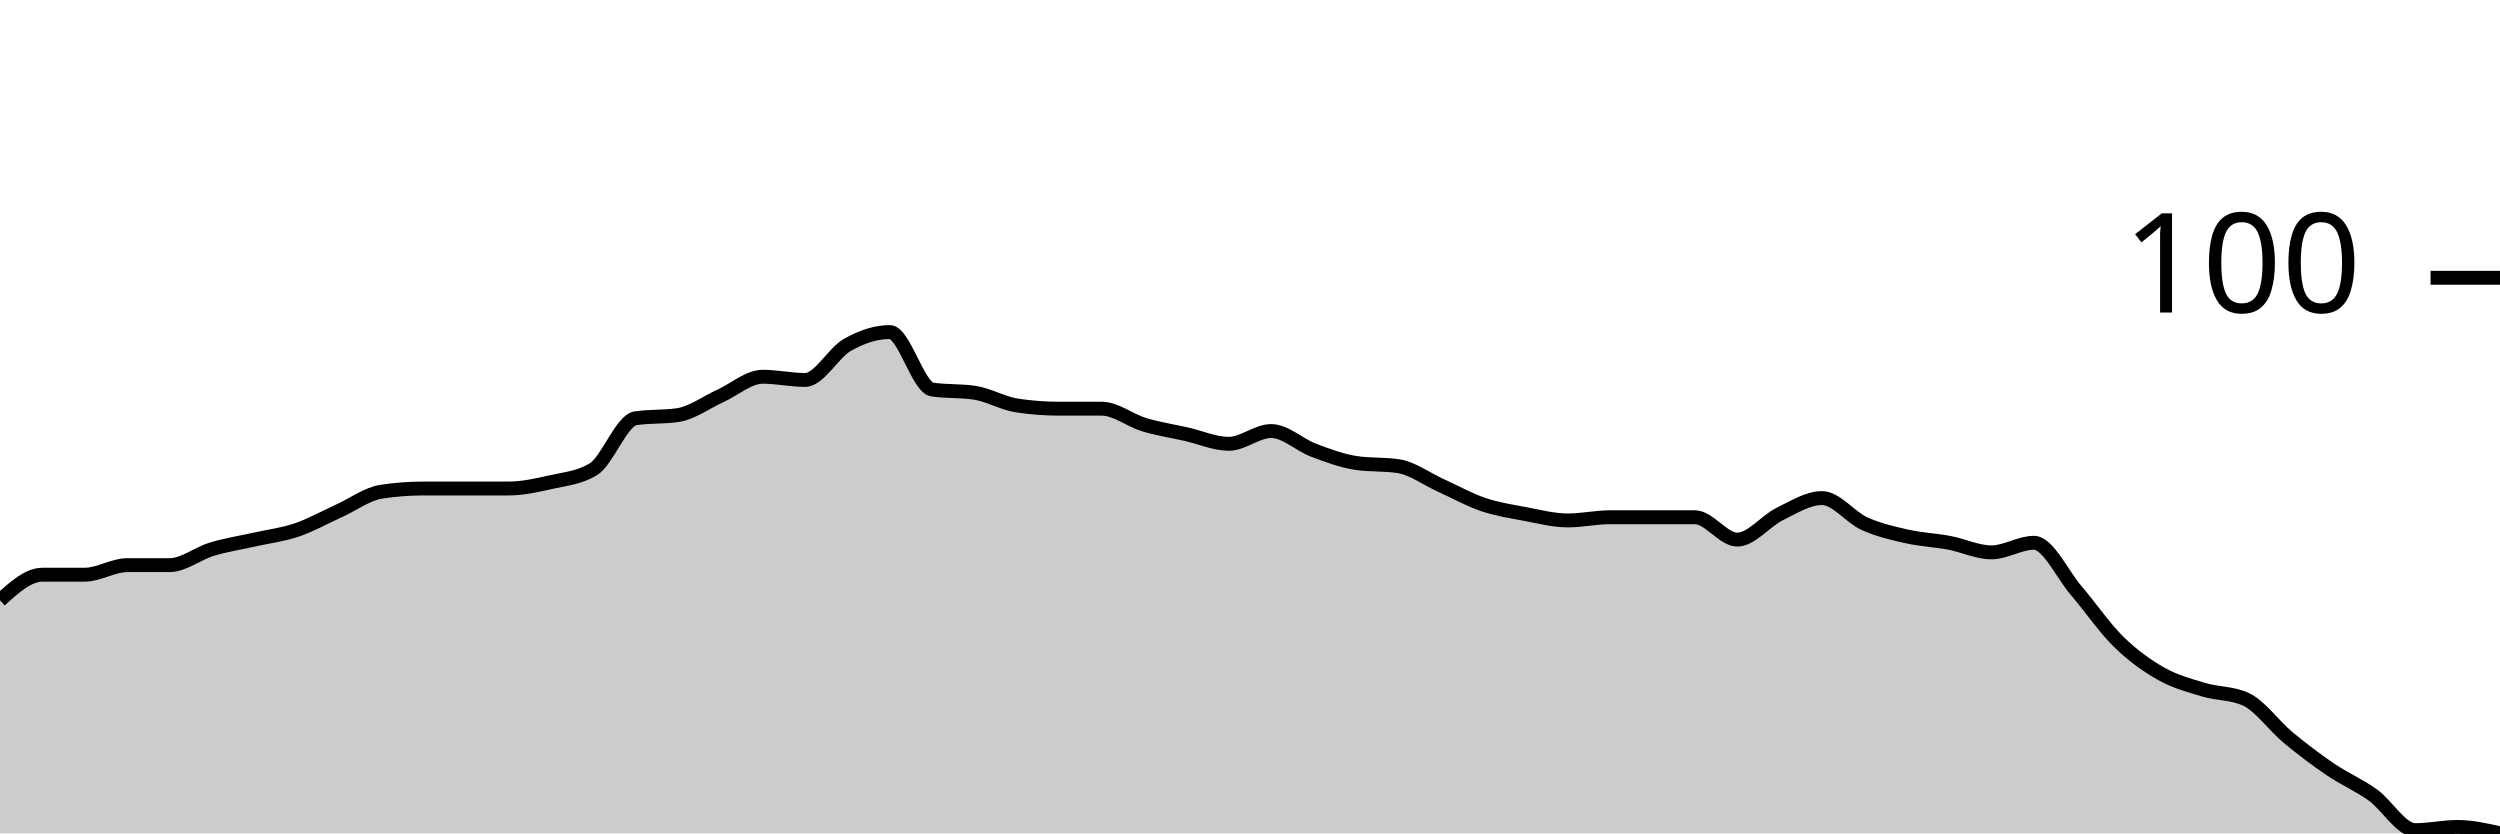
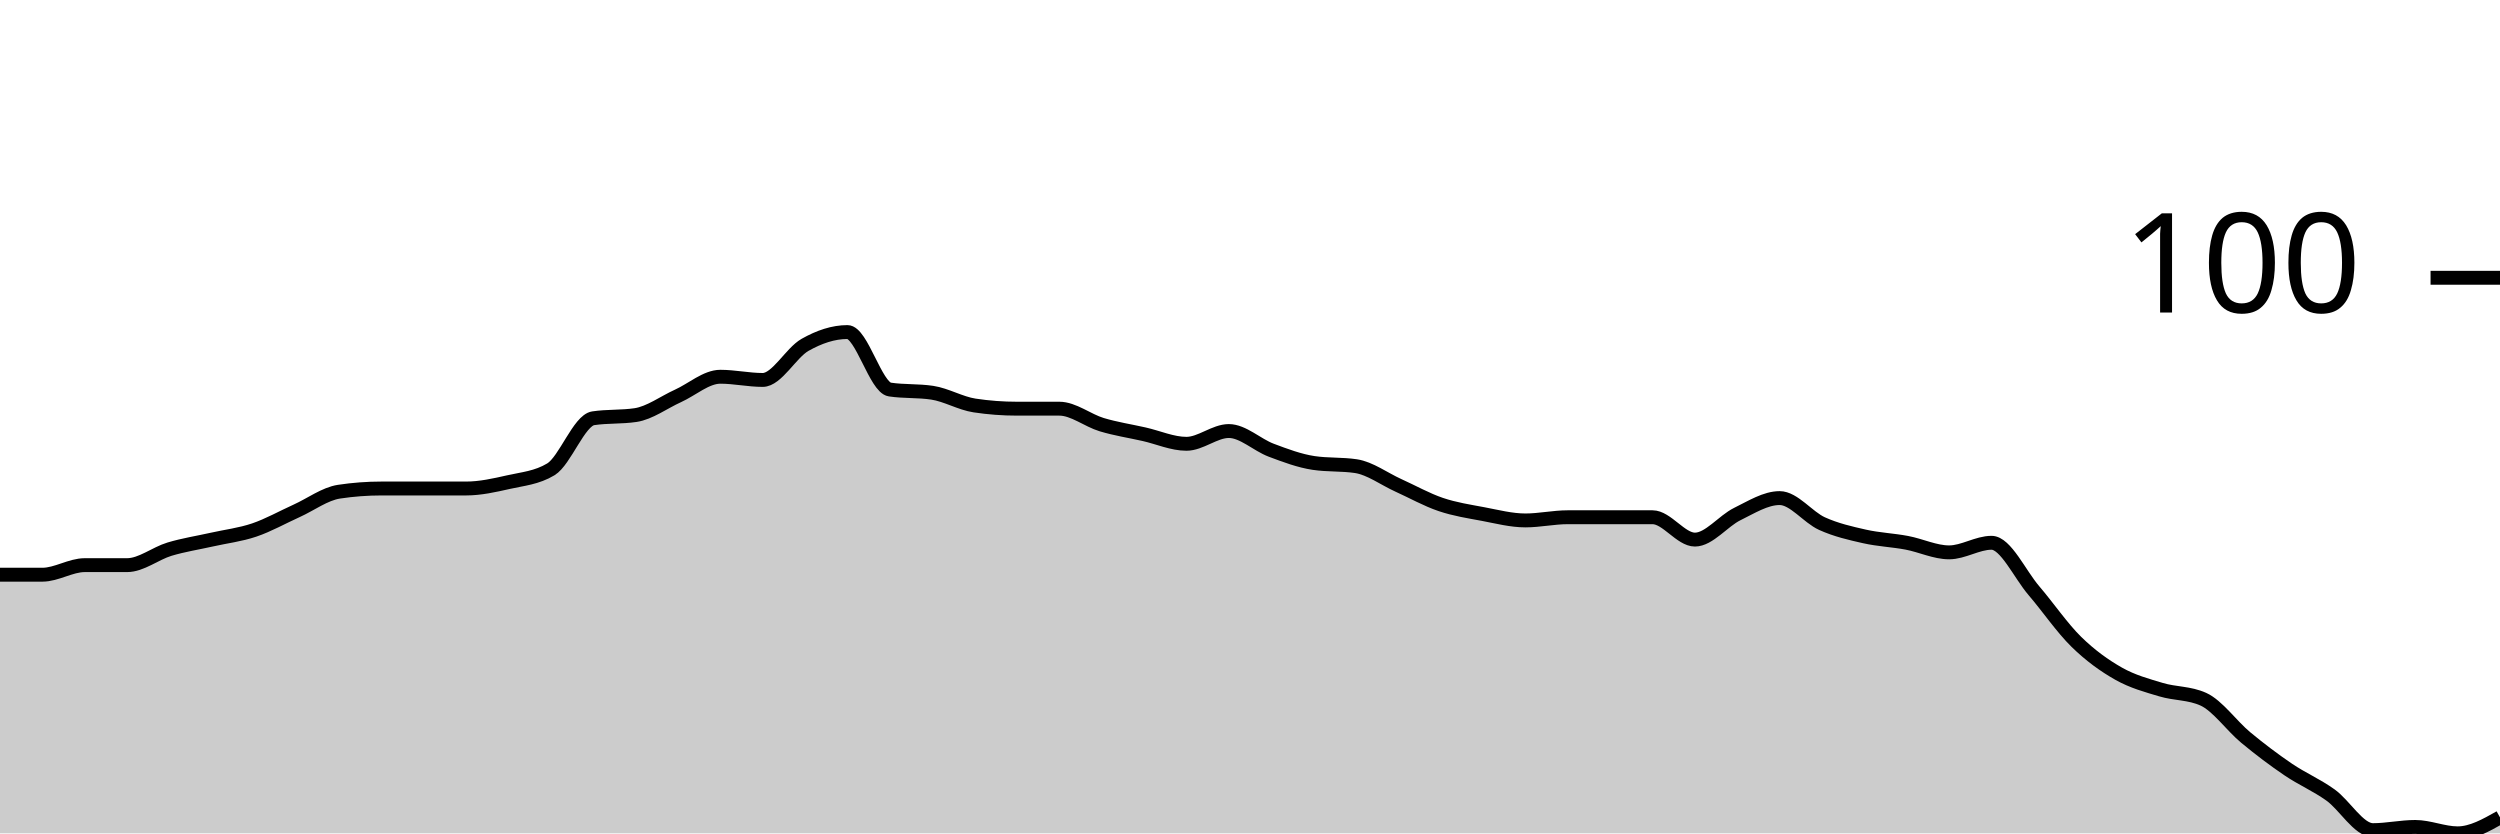
<svg xmlns="http://www.w3.org/2000/svg" viewBox="0 0 180 60">
  <g transform="translate(0,20)">
-     <path class="area" fill="rgba(0, 0, 0, 0.2)" d="M0,23.218C1.017,22.299,2.034,21.379,3.051,21.379C4.068,21.379,5.085,21.379,6.102,21.379C7.119,21.379,8.136,20.69,9.153,20.69C10.169,20.69,11.186,20.69,12.203,20.69C13.22,20.69,14.237,19.847,15.254,19.54C16.271,19.234,17.288,19.08,18.305,18.851C19.322,18.621,20.339,18.506,21.356,18.161C22.373,17.816,23.39,17.241,24.407,16.782C25.424,16.322,26.441,15.556,27.458,15.402C28.475,15.249,29.492,15.172,30.508,15.172C31.525,15.172,32.542,15.172,33.559,15.172C34.576,15.172,35.593,15.172,36.61,15.172C37.627,15.172,38.644,14.943,39.661,14.713C40.678,14.483,41.695,14.406,42.712,13.793C43.729,13.18,44.746,10.268,45.763,10.115C46.78,9.962,47.797,10.038,48.814,9.885C49.831,9.732,50.847,8.966,51.864,8.506C52.881,8.046,53.898,7.126,54.915,7.126C55.932,7.126,56.949,7.356,57.966,7.356C58.983,7.356,60,5.402,61.017,4.828C62.034,4.253,63.051,3.908,64.068,3.908C65.085,3.908,66.102,7.893,67.119,8.046C68.136,8.199,69.153,8.123,70.169,8.276C71.186,8.429,72.203,9.042,73.22,9.195C74.237,9.349,75.254,9.425,76.271,9.425C77.288,9.425,78.305,9.425,79.322,9.425C80.339,9.425,81.356,10.268,82.373,10.575C83.39,10.881,84.407,11.034,85.424,11.264C86.441,11.494,87.458,11.954,88.475,11.954C89.492,11.954,90.508,11.034,91.525,11.034C92.542,11.034,93.559,12.031,94.576,12.414C95.593,12.797,96.61,13.18,97.627,13.333C98.644,13.487,99.661,13.41,100.678,13.563C101.695,13.716,102.712,14.483,103.729,14.943C104.746,15.402,105.763,15.977,106.78,16.322C107.797,16.667,108.814,16.82,109.831,17.011C110.847,17.203,111.864,17.471,112.881,17.471C113.898,17.471,114.915,17.241,115.932,17.241C116.949,17.241,117.966,17.241,118.983,17.241C120,17.241,121.017,17.241,122.034,17.241C123.051,17.241,124.068,18.851,125.085,18.851C126.102,18.851,127.119,17.51,128.136,17.011C129.153,16.513,130.169,15.862,131.186,15.862C132.203,15.862,133.22,17.241,134.237,17.701C135.254,18.161,136.271,18.391,137.288,18.621C138.305,18.851,139.322,18.889,140.339,19.08C141.356,19.272,142.373,19.77,143.39,19.77C144.407,19.77,145.424,19.08,146.441,19.08C147.458,19.08,148.475,21.341,149.492,22.529C150.508,23.716,151.525,25.211,152.542,26.207C153.559,27.203,154.576,27.931,155.593,28.506C156.61,29.08,157.627,29.349,158.644,29.655C159.661,29.962,160.678,29.885,161.695,30.345C162.712,30.805,163.729,32.261,164.746,33.103C165.763,33.946,166.78,34.713,167.797,35.402C168.814,36.092,169.831,36.513,170.847,37.241C171.864,37.969,172.881,39.77,173.898,39.77C174.915,39.77,175.932,39.54,176.949,39.54C177.966,39.54,178.983,39.77,180,40L180,40C178.983,40,177.966,40,176.949,40C175.932,40,174.915,40,173.898,40C172.881,40,171.864,40,170.847,40C169.831,40,168.814,40,167.797,40C166.78,40,165.763,40,164.746,40C163.729,40,162.712,40,161.695,40C160.678,40,159.661,40,158.644,40C157.627,40,156.61,40,155.593,40C154.576,40,153.559,40,152.542,40C151.525,40,150.508,40,149.492,40C148.475,40,147.458,40,146.441,40C145.424,40,144.407,40,143.39,40C142.373,40,141.356,40,140.339,40C139.322,40,138.305,40,137.288,40C136.271,40,135.254,40,134.237,40C133.22,40,132.203,40,131.186,40C130.169,40,129.153,40,128.136,40C127.119,40,126.102,40,125.085,40C124.068,40,123.051,40,122.034,40C121.017,40,120,40,118.983,40C117.966,40,116.949,40,115.932,40C114.915,40,113.898,40,112.881,40C111.864,40,110.847,40,109.831,40C108.814,40,107.797,40,106.78,40C105.763,40,104.746,40,103.729,40C102.712,40,101.695,40,100.678,40C99.661,40,98.644,40,97.627,40C96.61,40,95.593,40,94.576,40C93.559,40,92.542,40,91.525,40C90.508,40,89.492,40,88.475,40C87.458,40,86.441,40,85.424,40C84.407,40,83.39,40,82.373,40C81.356,40,80.339,40,79.322,40C78.305,40,77.288,40,76.271,40C75.254,40,74.237,40,73.22,40C72.203,40,71.186,40,70.169,40C69.153,40,68.136,40,67.119,40C66.102,40,65.085,40,64.068,40C63.051,40,62.034,40,61.017,40C60,40,58.983,40,57.966,40C56.949,40,55.932,40,54.915,40C53.898,40,52.881,40,51.864,40C50.847,40,49.831,40,48.814,40C47.797,40,46.78,40,45.763,40C44.746,40,43.729,40,42.712,40C41.695,40,40.678,40,39.661,40C38.644,40,37.627,40,36.61,40C35.593,40,34.576,40,33.559,40C32.542,40,31.525,40,30.508,40C29.492,40,28.475,40,27.458,40C26.441,40,25.424,40,24.407,40C23.39,40,22.373,40,21.356,40C20.339,40,19.322,40,18.305,40C17.288,40,16.271,40,15.254,40C14.237,40,13.22,40,12.203,40C11.186,40,10.169,40,9.153,40C8.136,40,7.119,40,6.102,40C5.085,40,4.068,40,3.051,40C2.034,40,1.017,40,0,40Z" />
-     <path class="line" stroke="black" fill="none" d="M0,23.218C1.017,22.299,2.034,21.379,3.051,21.379C4.068,21.379,5.085,21.379,6.102,21.379C7.119,21.379,8.136,20.69,9.153,20.69C10.169,20.69,11.186,20.69,12.203,20.69C13.22,20.69,14.237,19.847,15.254,19.54C16.271,19.234,17.288,19.08,18.305,18.851C19.322,18.621,20.339,18.506,21.356,18.161C22.373,17.816,23.39,17.241,24.407,16.782C25.424,16.322,26.441,15.556,27.458,15.402C28.475,15.249,29.492,15.172,30.508,15.172C31.525,15.172,32.542,15.172,33.559,15.172C34.576,15.172,35.593,15.172,36.61,15.172C37.627,15.172,38.644,14.943,39.661,14.713C40.678,14.483,41.695,14.406,42.712,13.793C43.729,13.18,44.746,10.268,45.763,10.115C46.78,9.962,47.797,10.038,48.814,9.885C49.831,9.732,50.847,8.966,51.864,8.506C52.881,8.046,53.898,7.126,54.915,7.126C55.932,7.126,56.949,7.356,57.966,7.356C58.983,7.356,60,5.402,61.017,4.828C62.034,4.253,63.051,3.908,64.068,3.908C65.085,3.908,66.102,7.893,67.119,8.046C68.136,8.199,69.153,8.123,70.169,8.276C71.186,8.429,72.203,9.042,73.22,9.195C74.237,9.349,75.254,9.425,76.271,9.425C77.288,9.425,78.305,9.425,79.322,9.425C80.339,9.425,81.356,10.268,82.373,10.575C83.39,10.881,84.407,11.034,85.424,11.264C86.441,11.494,87.458,11.954,88.475,11.954C89.492,11.954,90.508,11.034,91.525,11.034C92.542,11.034,93.559,12.031,94.576,12.414C95.593,12.797,96.61,13.18,97.627,13.333C98.644,13.487,99.661,13.41,100.678,13.563C101.695,13.716,102.712,14.483,103.729,14.943C104.746,15.402,105.763,15.977,106.78,16.322C107.797,16.667,108.814,16.82,109.831,17.011C110.847,17.203,111.864,17.471,112.881,17.471C113.898,17.471,114.915,17.241,115.932,17.241C116.949,17.241,117.966,17.241,118.983,17.241C120,17.241,121.017,17.241,122.034,17.241C123.051,17.241,124.068,18.851,125.085,18.851C126.102,18.851,127.119,17.51,128.136,17.011C129.153,16.513,130.169,15.862,131.186,15.862C132.203,15.862,133.22,17.241,134.237,17.701C135.254,18.161,136.271,18.391,137.288,18.621C138.305,18.851,139.322,18.889,140.339,19.08C141.356,19.272,142.373,19.77,143.39,19.77C144.407,19.77,145.424,19.08,146.441,19.08C147.458,19.08,148.475,21.341,149.492,22.529C150.508,23.716,151.525,25.211,152.542,26.207C153.559,27.203,154.576,27.931,155.593,28.506C156.61,29.08,157.627,29.349,158.644,29.655C159.661,29.962,160.678,29.885,161.695,30.345C162.712,30.805,163.729,32.261,164.746,33.103C165.763,33.946,166.78,34.713,167.797,35.402C168.814,36.092,169.831,36.513,170.847,37.241C171.864,37.969,172.881,39.77,173.898,39.77C174.915,39.77,175.932,39.54,176.949,39.54C177.966,39.54,178.983,39.77,180,40" />
+     <path class="area" fill="rgba(0, 0, 0, 0.2)" d="M0,21.379C1.017,21.379,2.034,21.379,3.051,21.379C4.068,21.379,5.085,20.69,6.102,20.69C7.119,20.69,8.136,20.69,9.153,20.69C10.169,20.69,11.186,19.847,12.203,19.54C13.22,19.234,14.237,19.08,15.254,18.851C16.271,18.621,17.288,18.506,18.305,18.161C19.322,17.816,20.339,17.241,21.356,16.782C22.373,16.322,23.39,15.556,24.407,15.402C25.424,15.249,26.441,15.172,27.458,15.172C28.475,15.172,29.492,15.172,30.508,15.172C31.525,15.172,32.542,15.172,33.559,15.172C34.576,15.172,35.593,14.943,36.61,14.713C37.627,14.483,38.644,14.406,39.661,13.793C40.678,13.18,41.695,10.268,42.712,10.115C43.729,9.962,44.746,10.038,45.763,9.885C46.78,9.732,47.797,8.966,48.814,8.506C49.831,8.046,50.847,7.126,51.864,7.126C52.881,7.126,53.898,7.356,54.915,7.356C55.932,7.356,56.949,5.402,57.966,4.828C58.983,4.253,60,3.908,61.017,3.908C62.034,3.908,63.051,7.893,64.068,8.046C65.085,8.199,66.102,8.123,67.119,8.276C68.136,8.429,69.153,9.042,70.169,9.195C71.186,9.349,72.203,9.425,73.22,9.425C74.237,9.425,75.254,9.425,76.271,9.425C77.288,9.425,78.305,10.268,79.322,10.575C80.339,10.881,81.356,11.034,82.373,11.264C83.39,11.494,84.407,11.954,85.424,11.954C86.441,11.954,87.458,11.034,88.475,11.034C89.492,11.034,90.508,12.031,91.525,12.414C92.542,12.797,93.559,13.18,94.576,13.333C95.593,13.487,96.61,13.41,97.627,13.563C98.644,13.716,99.661,14.483,100.678,14.943C101.695,15.402,102.712,15.977,103.729,16.322C104.746,16.667,105.763,16.82,106.78,17.011C107.797,17.203,108.814,17.471,109.831,17.471C110.847,17.471,111.864,17.241,112.881,17.241C113.898,17.241,114.915,17.241,115.932,17.241C116.949,17.241,117.966,17.241,118.983,17.241C120,17.241,121.017,18.851,122.034,18.851C123.051,18.851,124.068,17.51,125.085,17.011C126.102,16.513,127.119,15.862,128.136,15.862C129.153,15.862,130.169,17.241,131.186,17.701C132.203,18.161,133.22,18.391,134.237,18.621C135.254,18.851,136.271,18.889,137.288,19.08C138.305,19.272,139.322,19.77,140.339,19.77C141.356,19.77,142.373,19.08,143.39,19.08C144.407,19.08,145.424,21.341,146.441,22.529C147.458,23.716,148.475,25.211,149.492,26.207C150.508,27.203,151.525,27.931,152.542,28.506C153.559,29.08,154.576,29.349,155.593,29.655C156.61,29.962,157.627,29.885,158.644,30.345C159.661,30.805,160.678,32.261,161.695,33.103C162.712,33.946,163.729,34.713,164.746,35.402C165.763,36.092,166.78,36.513,167.797,37.241C168.814,37.969,169.831,39.77,170.847,39.77C171.864,39.77,172.881,39.54,173.898,39.54C174.915,39.54,175.932,40,176.949,40C177.966,40,178.983,39.425,180,38.851L180,40C178.983,40,177.966,40,176.949,40C175.932,40,174.915,40,173.898,40C172.881,40,171.864,40,170.847,40C169.831,40,168.814,40,167.797,40C166.78,40,165.763,40,164.746,40C163.729,40,162.712,40,161.695,40C160.678,40,159.661,40,158.644,40C157.627,40,156.61,40,155.593,40C154.576,40,153.559,40,152.542,40C151.525,40,150.508,40,149.492,40C148.475,40,147.458,40,146.441,40C145.424,40,144.407,40,143.39,40C142.373,40,141.356,40,140.339,40C139.322,40,138.305,40,137.288,40C136.271,40,135.254,40,134.237,40C133.22,40,132.203,40,131.186,40C130.169,40,129.153,40,128.136,40C127.119,40,126.102,40,125.085,40C124.068,40,123.051,40,122.034,40C121.017,40,120,40,118.983,40C117.966,40,116.949,40,115.932,40C114.915,40,113.898,40,112.881,40C111.864,40,110.847,40,109.831,40C108.814,40,107.797,40,106.78,40C105.763,40,104.746,40,103.729,40C102.712,40,101.695,40,100.678,40C99.661,40,98.644,40,97.627,40C96.61,40,95.593,40,94.576,40C93.559,40,92.542,40,91.525,40C90.508,40,89.492,40,88.475,40C87.458,40,86.441,40,85.424,40C84.407,40,83.39,40,82.373,40C81.356,40,80.339,40,79.322,40C78.305,40,77.288,40,76.271,40C75.254,40,74.237,40,73.22,40C72.203,40,71.186,40,70.169,40C69.153,40,68.136,40,67.119,40C66.102,40,65.085,40,64.068,40C63.051,40,62.034,40,61.017,40C60,40,58.983,40,57.966,40C56.949,40,55.932,40,54.915,40C53.898,40,52.881,40,51.864,40C50.847,40,49.831,40,48.814,40C47.797,40,46.78,40,45.763,40C44.746,40,43.729,40,42.712,40C41.695,40,40.678,40,39.661,40C38.644,40,37.627,40,36.61,40C35.593,40,34.576,40,33.559,40C32.542,40,31.525,40,30.508,40C29.492,40,28.475,40,27.458,40C26.441,40,25.424,40,24.407,40C23.39,40,22.373,40,21.356,40C20.339,40,19.322,40,18.305,40C17.288,40,16.271,40,15.254,40C14.237,40,13.22,40,12.203,40C11.186,40,10.169,40,9.153,40C8.136,40,7.119,40,6.102,40C5.085,40,4.068,40,3.051,40C2.034,40,1.017,40,0,40Z" />
+     <path class="line" stroke="black" fill="none" d="M0,21.379C1.017,21.379,2.034,21.379,3.051,21.379C4.068,21.379,5.085,20.69,6.102,20.69C7.119,20.69,8.136,20.69,9.153,20.69C10.169,20.69,11.186,19.847,12.203,19.54C13.22,19.234,14.237,19.08,15.254,18.851C16.271,18.621,17.288,18.506,18.305,18.161C19.322,17.816,20.339,17.241,21.356,16.782C22.373,16.322,23.39,15.556,24.407,15.402C25.424,15.249,26.441,15.172,27.458,15.172C28.475,15.172,29.492,15.172,30.508,15.172C31.525,15.172,32.542,15.172,33.559,15.172C34.576,15.172,35.593,14.943,36.61,14.713C37.627,14.483,38.644,14.406,39.661,13.793C40.678,13.18,41.695,10.268,42.712,10.115C43.729,9.962,44.746,10.038,45.763,9.885C46.78,9.732,47.797,8.966,48.814,8.506C49.831,8.046,50.847,7.126,51.864,7.126C52.881,7.126,53.898,7.356,54.915,7.356C55.932,7.356,56.949,5.402,57.966,4.828C58.983,4.253,60,3.908,61.017,3.908C62.034,3.908,63.051,7.893,64.068,8.046C65.085,8.199,66.102,8.123,67.119,8.276C68.136,8.429,69.153,9.042,70.169,9.195C71.186,9.349,72.203,9.425,73.22,9.425C74.237,9.425,75.254,9.425,76.271,9.425C77.288,9.425,78.305,10.268,79.322,10.575C80.339,10.881,81.356,11.034,82.373,11.264C83.39,11.494,84.407,11.954,85.424,11.954C86.441,11.954,87.458,11.034,88.475,11.034C89.492,11.034,90.508,12.031,91.525,12.414C92.542,12.797,93.559,13.18,94.576,13.333C95.593,13.487,96.61,13.41,97.627,13.563C98.644,13.716,99.661,14.483,100.678,14.943C101.695,15.402,102.712,15.977,103.729,16.322C104.746,16.667,105.763,16.82,106.78,17.011C107.797,17.203,108.814,17.471,109.831,17.471C110.847,17.471,111.864,17.241,112.881,17.241C113.898,17.241,114.915,17.241,115.932,17.241C116.949,17.241,117.966,17.241,118.983,17.241C120,17.241,121.017,18.851,122.034,18.851C123.051,18.851,124.068,17.51,125.085,17.011C126.102,16.513,127.119,15.862,128.136,15.862C129.153,15.862,130.169,17.241,131.186,17.701C132.203,18.161,133.22,18.391,134.237,18.621C135.254,18.851,136.271,18.889,137.288,19.08C138.305,19.272,139.322,19.77,140.339,19.77C141.356,19.77,142.373,19.08,143.39,19.08C144.407,19.08,145.424,21.341,146.441,22.529C147.458,23.716,148.475,25.211,149.492,26.207C150.508,27.203,151.525,27.931,152.542,28.506C153.559,29.08,154.576,29.349,155.593,29.655C156.61,29.962,157.627,29.885,158.644,30.345C159.661,30.805,160.678,32.261,161.695,33.103C162.712,33.946,163.729,34.713,164.746,35.402C165.763,36.092,166.78,36.513,167.797,37.241C168.814,37.969,169.831,39.77,170.847,39.77C171.864,39.77,172.881,39.54,173.898,39.54C174.915,39.54,175.932,40,176.949,40C177.966,40,178.983,39.425,180,38.851" />
    <path class="axis-ceiling" stroke-width="1" stroke="black" fill="none" d="M175,0L180,0" />
    <text class="axis-ceiling-label" font-family="sans-serif" text-anchor="end" font-size="10px" x="170" y="2.5">100</text>
  </g>
</svg>
